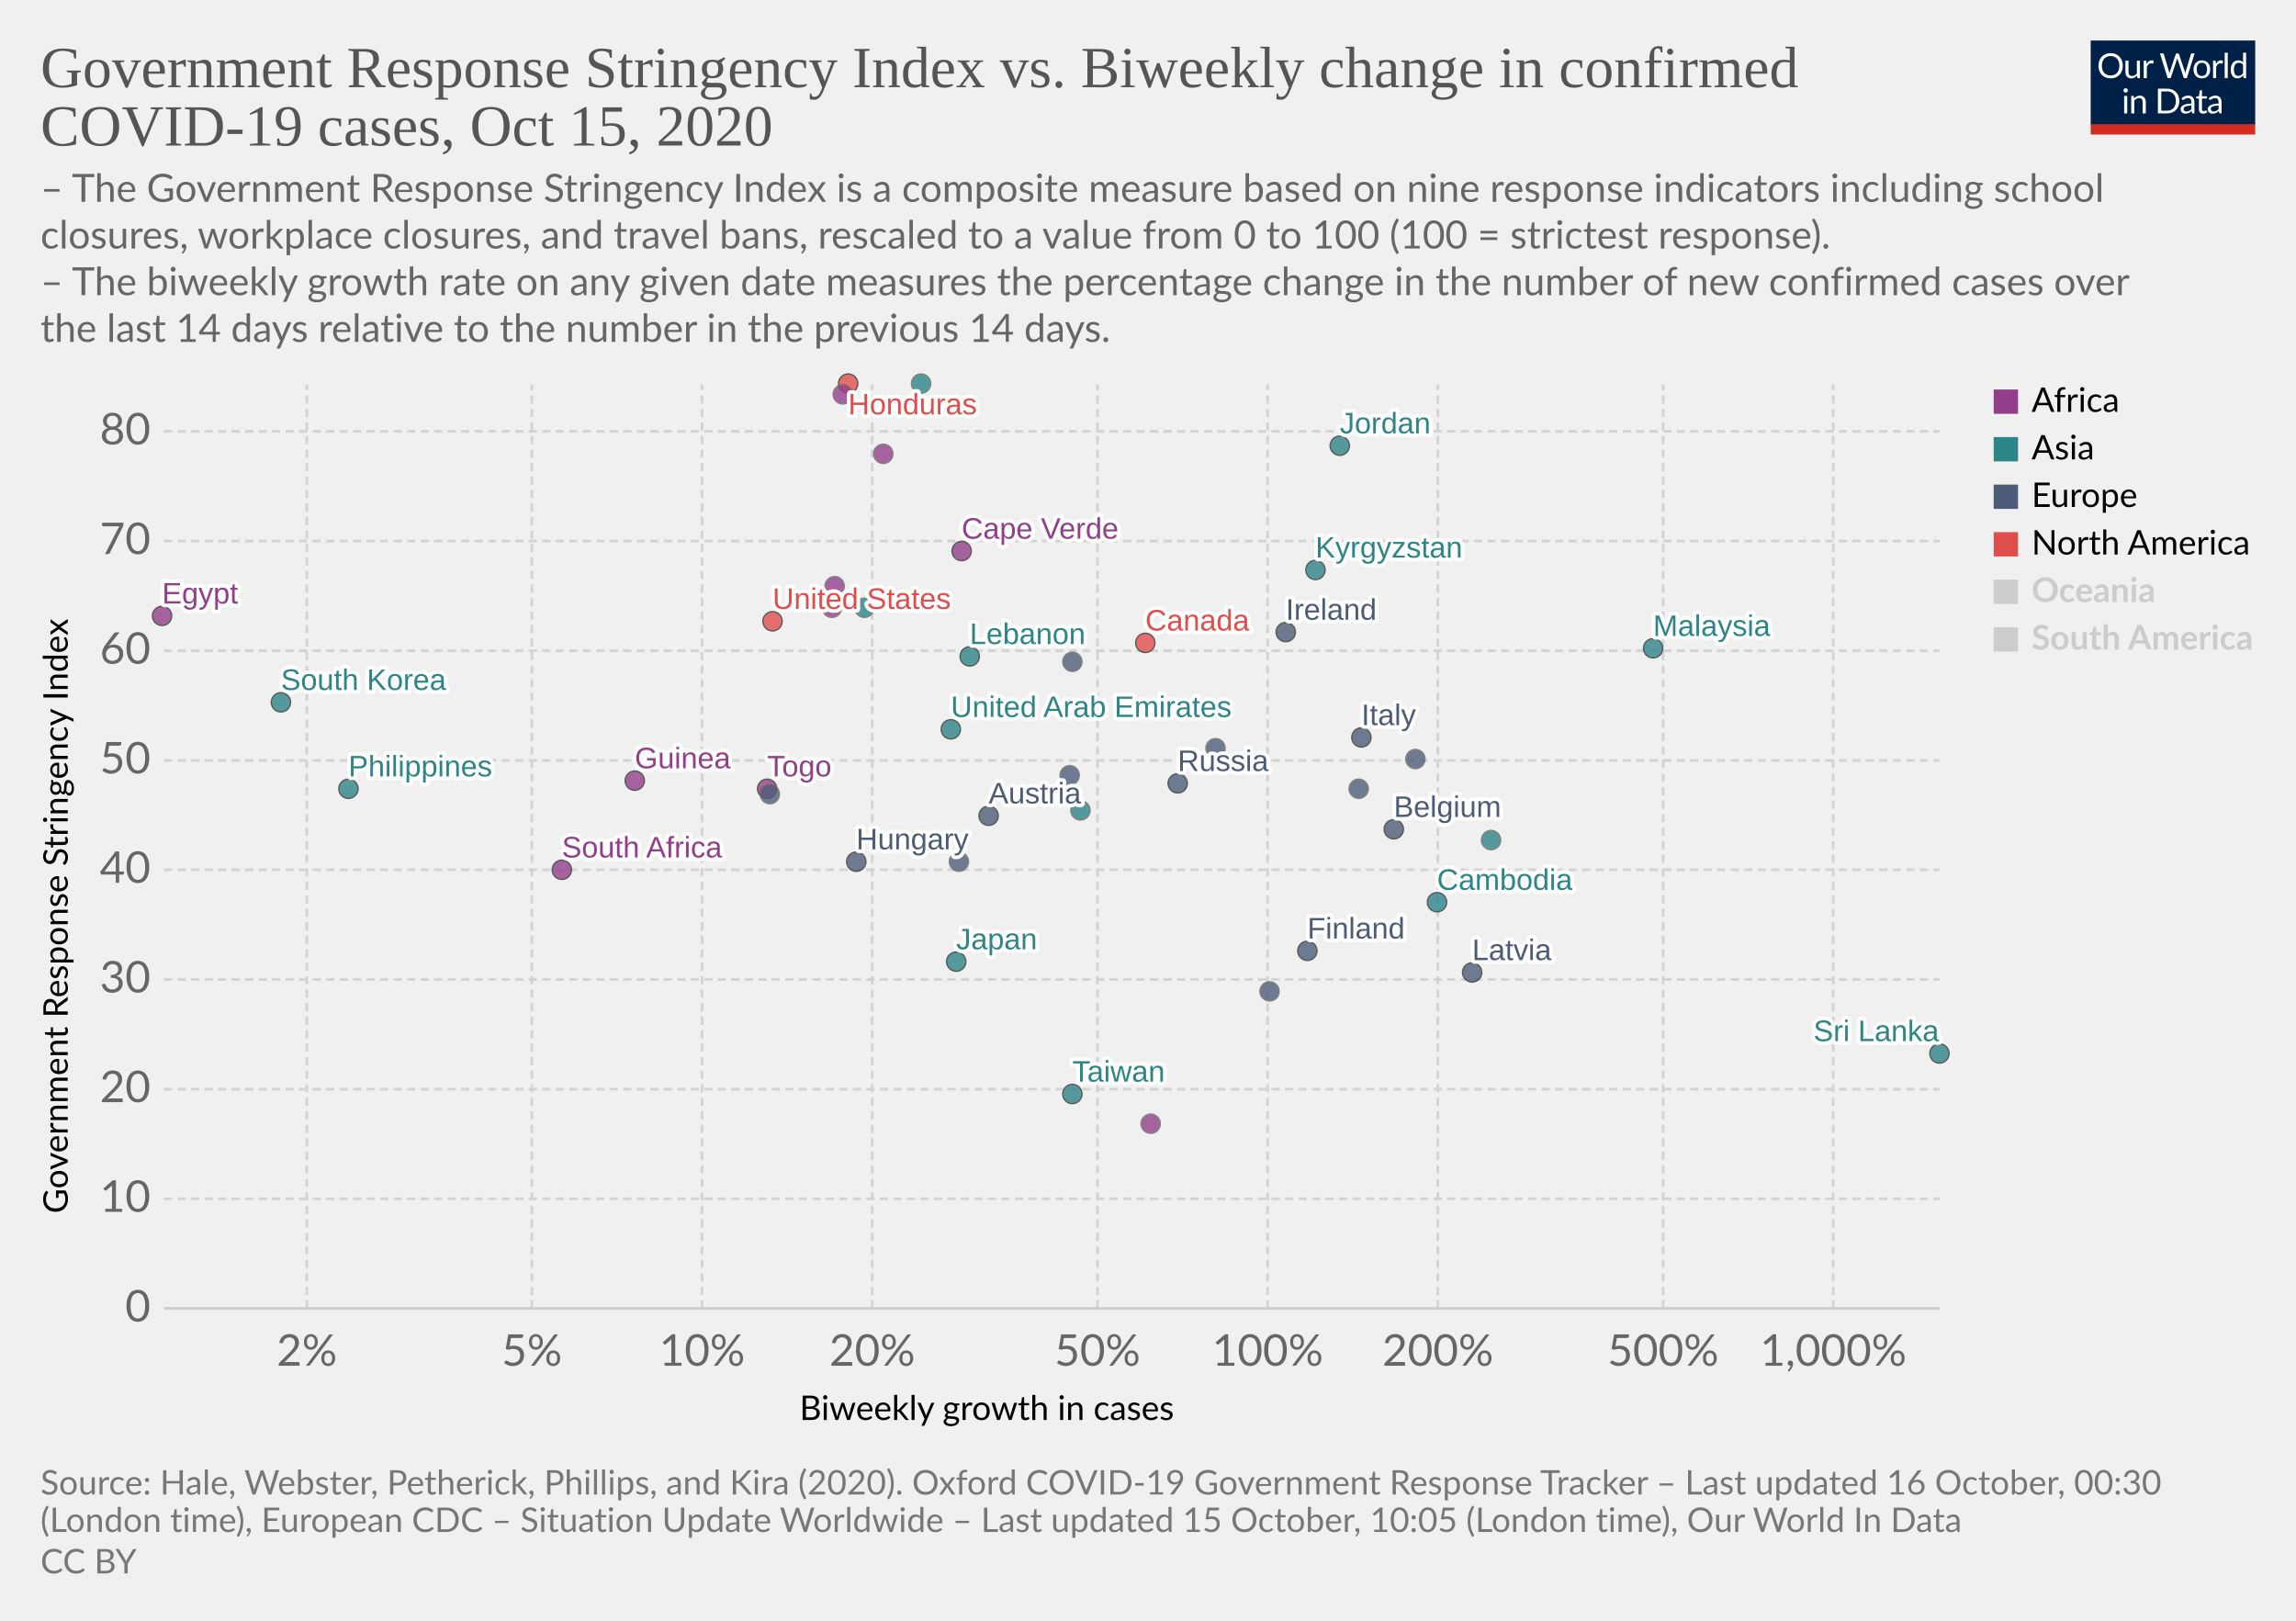
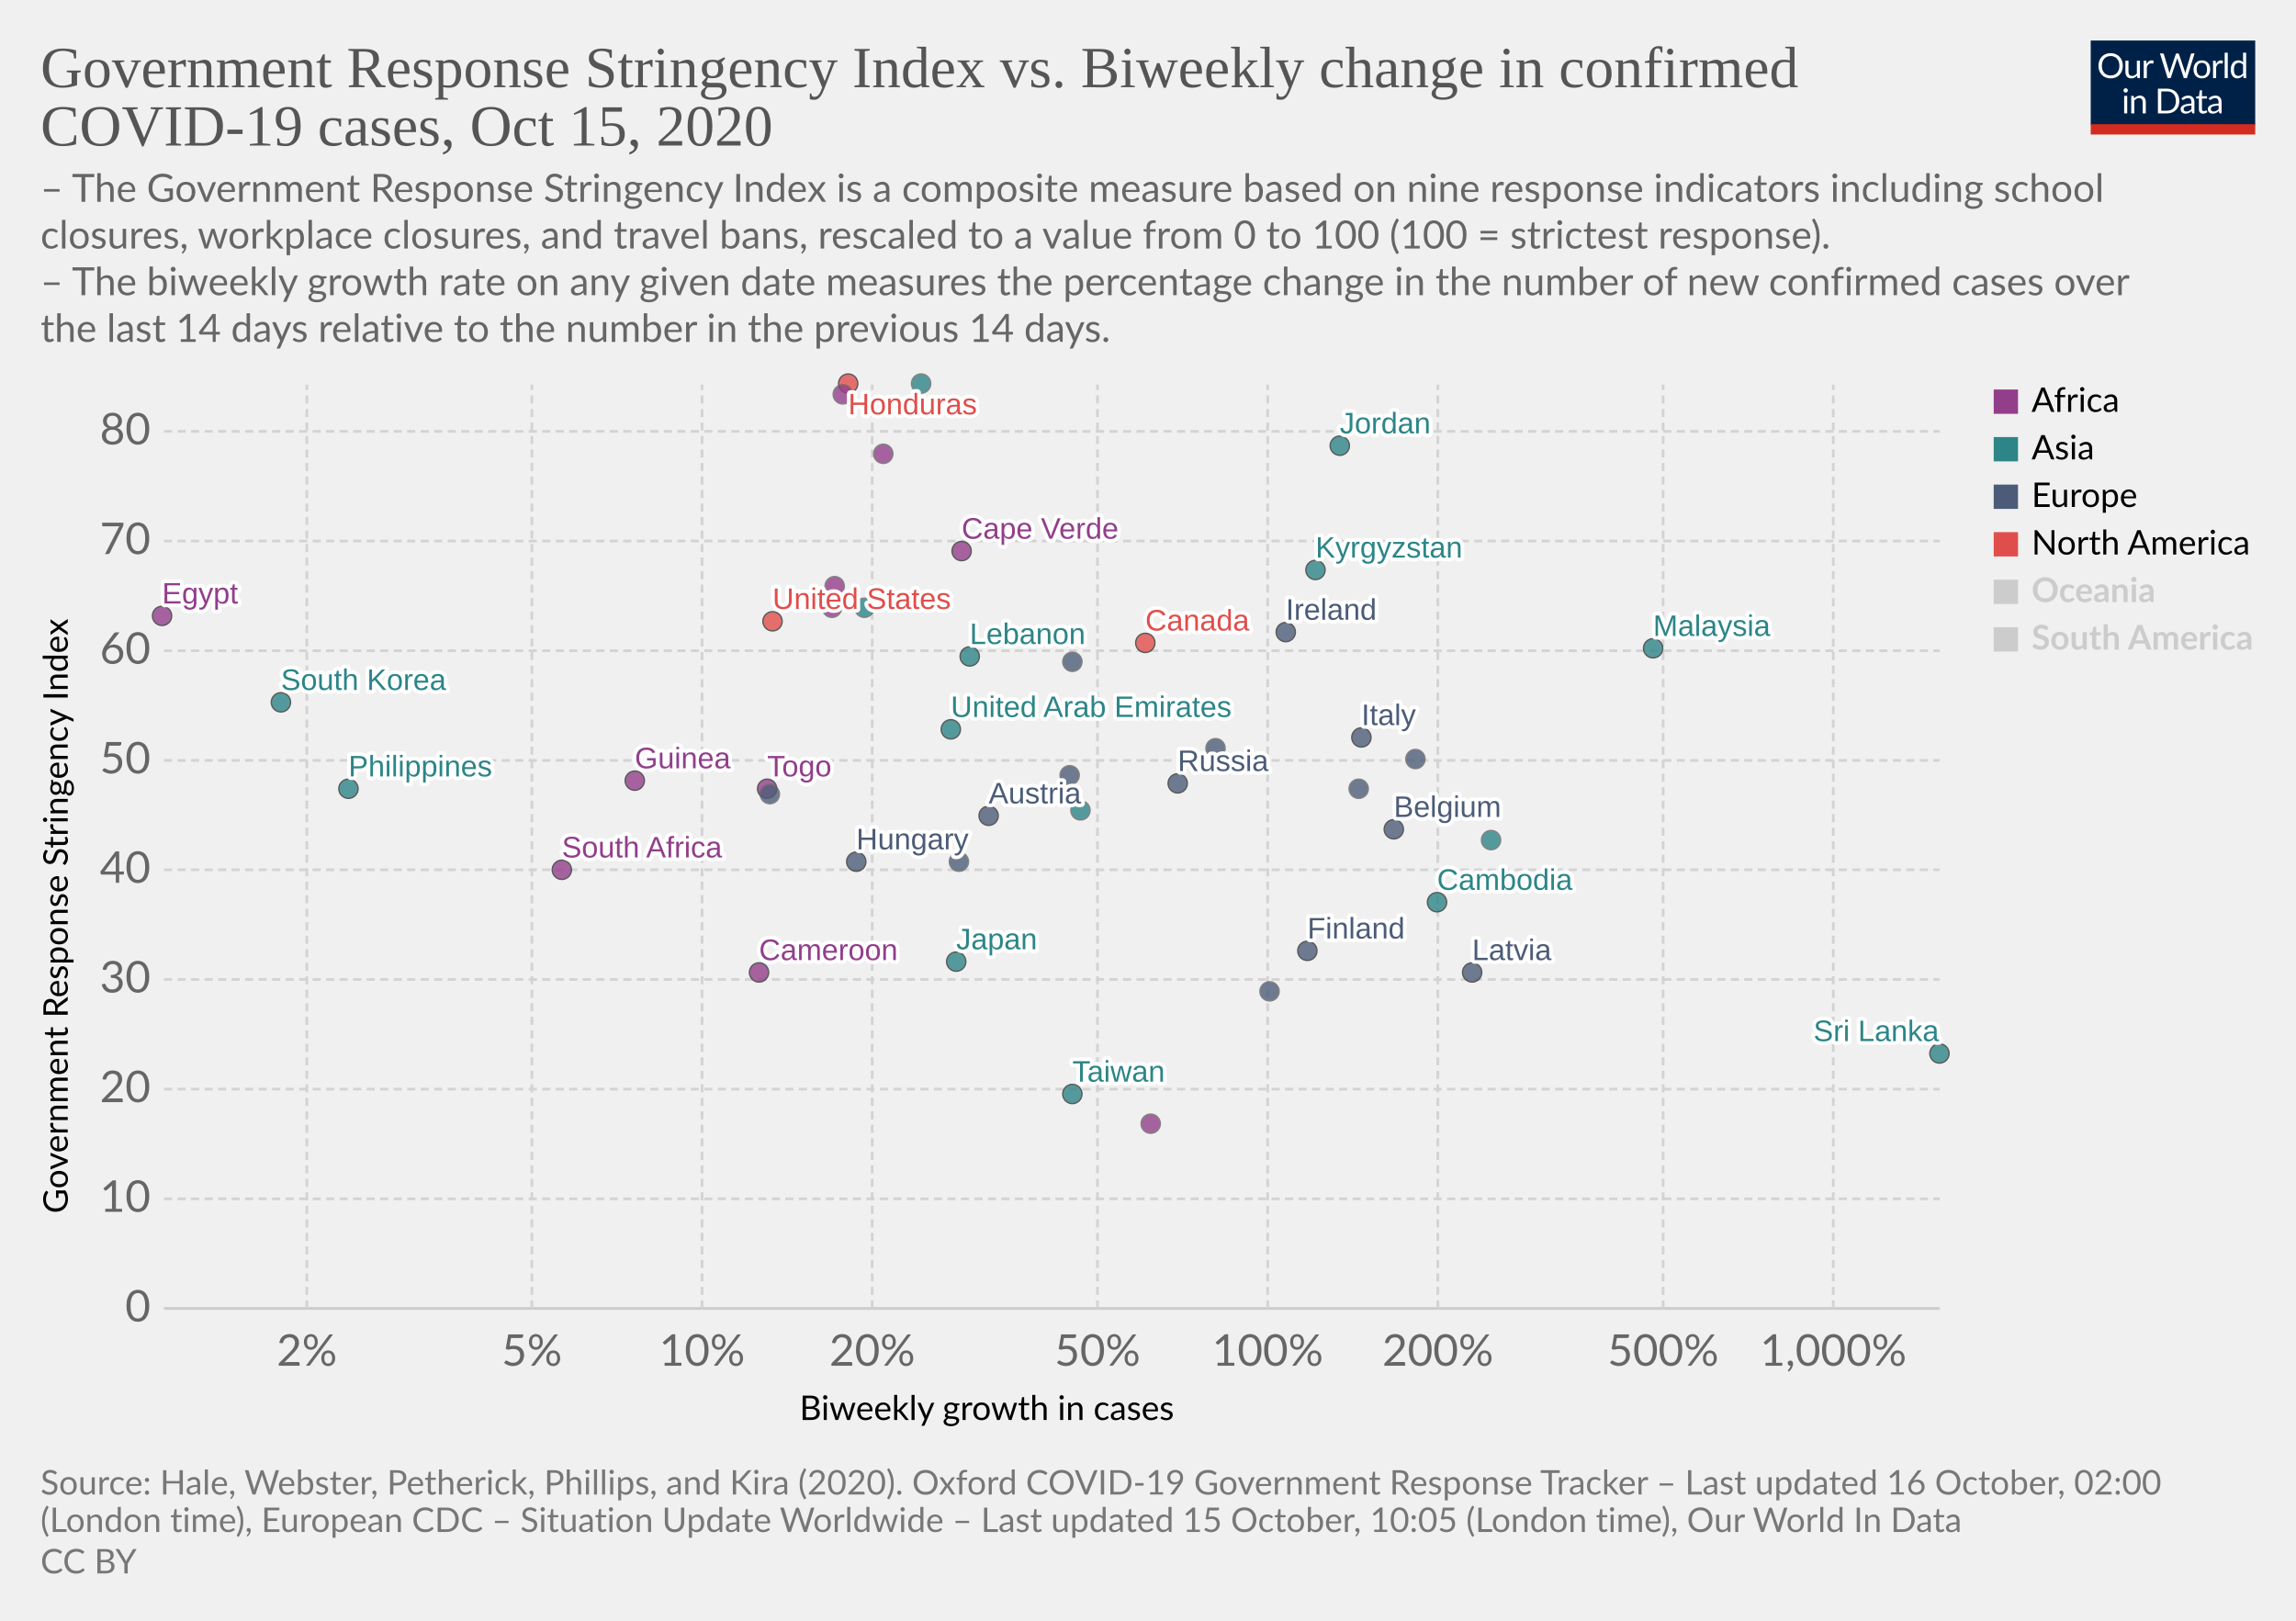
<svg xmlns="http://www.w3.org/2000/svg" version="1.1" style="background-color:#fff;-webkit-font-smoothing:antialiased" width="850" height="600" viewBox="0 0 850 600" font-family="Lato,'Helvetica Neue',Helvetica,Arial,sans-serif" font-size="18" text-rendering="optimizeLegibility">
  <g class="HeaderView">
    <g transform="matrix(.29 0 0 .29 774 15)">
      <svg width="210" height="120" viewBox="0 0 210 120" fill="none">
        <g clip-path="url(#clip0)">
          <path d="M0 0h210v107.89H0V0z" fill="#002147" />
          <path d="M40.98 32.25c0 2.36-.38 4.53-1.12 6.51a14.26 14.26 0 01-8.1 8.4c-1.9.78-4.02 1.17-6.34 1.17a16.6 16.6 0 01-6.33-1.17 14.31 14.31 0 01-8.08-8.4 18.29 18.29 0 01-1.12-6.51c0-2.36.38-4.53 1.12-6.5a14.32 14.32 0 018.07-8.44c1.92-.8 4.03-1.19 6.34-1.19 2.32 0 4.43.4 6.34 1.19 1.92.8 3.56 1.9 4.93 3.34a14.87 14.87 0 013.17 5.1 18.1 18.1 0 011.12 6.5zm-4.38 0c0-1.94-.26-3.68-.8-5.22a10.91 10.91 0 00-2.24-3.89 9.68 9.68 0 00-3.52-2.46 11.95 11.95 0 00-4.62-.86c-1.68 0-3.21.28-4.6.86a9.88 9.88 0 00-3.54 2.46 10.91 10.91 0 00-2.24 3.9c-.53 1.53-.8 3.27-.8 5.2 0 1.94.27 3.68.8 5.22a11.17 11.17 0 002.24 3.9 10.01 10.01 0 003.55 2.44c1.38.56 2.9.83 4.6.83 1.7 0 3.24-.27 4.61-.83a9.8 9.8 0 003.52-2.44 11.17 11.17 0 002.25-3.9c.53-1.54.8-3.28.8-5.21zm26.22-6.54V48H60.5c-.56 0-.9-.27-1.05-.81l-.31-2.4a12.45 12.45 0 01-3.26 2.6c-1.2.64-2.58.96-4.13.96-1.22 0-2.3-.2-3.24-.6a6.52 6.52 0 01-2.33-1.7 7.37 7.37 0 01-1.43-2.67c-.3-1.04-.46-2.2-.46-3.45V25.7h3.91v14.22c0 1.68.38 2.99 1.15 3.91.77.93 1.96 1.39 3.54 1.39 1.16 0 2.24-.27 3.23-.82a10.42 10.42 0 002.8-2.28V25.7h3.91zm8.61 4.47a9.94 9.94 0 012.6-3.56 5.64 5.64 0 013.76-1.3c.47 0 .92.05 1.34.15.44.1.83.27 1.17.49l-.3 2.92c-.09.37-.3.55-.66.55-.2 0-.5-.04-.9-.13a6.21 6.21 0 00-3.24.18c-.54.2-1.03.5-1.47.92-.42.4-.81.9-1.17 1.5-.33.58-.64 1.26-.92 2.02V48H67.7V25.71h2.25c.42 0 .72.08.88.25.16.16.27.44.33.83l.26 3.39zm61.16-13.7L122.75 48h-3.82l-7.99-24.05a21.95 21.95 0 01-.42-1.58 38.36 38.36 0 01-.44 1.58L102.05 48h-3.83L88.4 16.47h3.54c.38 0 .7.1.95.29.26.2.43.43.5.73l6.52 21.9c.1.4.2.83.28 1.28.1.46.2.94.29 1.46l.3-1.46c.12-.47.25-.9.38-1.27l7.41-21.91c.1-.25.26-.48.51-.69.27-.22.58-.33.95-.33h1.23c.38 0 .69.1.92.29.24.2.41.43.53.73l7.4 21.9a28.4 28.4 0 01.68 2.62 29.52 29.52 0 01.52-2.61l6.54-21.91c.07-.27.23-.5.48-.7.27-.21.58-.32.95-.32h3.32zm9.35 8.88c1.63 0 3.1.27 4.4.82a9.43 9.43 0 015.46 5.94c.5 1.4.74 2.98.74 4.73 0 1.76-.25 3.34-.74 4.75a9.43 9.43 0 01-5.46 5.92c-1.3.52-2.77.79-4.4.79-1.64 0-3.12-.27-4.44-.8a9.42 9.42 0 01-3.35-2.3c-.92-1-1.63-2.2-2.13-3.61-.49-1.41-.73-3-.73-4.75s.24-3.33.73-4.73c.5-1.43 1.2-2.64 2.13-3.63a9.4 9.4 0 013.35-2.31c1.32-.55 2.8-.82 4.44-.82zm0 19.89c2.2 0 3.84-.73 4.93-2.2 1.08-1.48 1.63-3.54 1.63-6.18 0-2.66-.55-4.72-1.63-6.2-1.09-1.49-2.73-2.23-4.93-2.23-1.12 0-2.09.2-2.93.57a5.7 5.7 0 00-2.06 1.65 7.5 7.5 0 00-1.24 2.67c-.26 1.04-.4 2.22-.4 3.54 0 2.64.55 4.7 1.64 6.18 1.1 1.47 2.76 2.2 4.99 2.2zm17.97-15.07a9.94 9.94 0 012.6-3.56 5.64 5.64 0 013.76-1.3c.47 0 .91.05 1.34.15.44.1.83.27 1.16.49l-.28 2.92c-.09.37-.31.55-.66.55-.2 0-.5-.04-.9-.13a6.2 6.2 0 00-3.24.18c-.54.2-1.03.5-1.47.92-.43.4-.82.9-1.17 1.5a13.1 13.1 0 00-.92 2.02V48h-3.94V25.71h2.24c.43 0 .72.08.88.25.17.16.28.44.33.83l.27 3.39zm15.04-14.59V48h-3.92V15.6h3.92zm19.55 15.43a6.22 6.22 0 00-2.38-2.05 6.7 6.7 0 00-2.86-.6c-2.07 0-3.66.75-4.77 2.23-1.12 1.48-1.68 3.6-1.68 6.33 0 1.46.13 2.7.38 3.74a7.29 7.29 0 001.1 2.56 4.35 4.35 0 001.78 1.45c.7.3 1.5.46 2.4.46 1.29 0 2.41-.3 3.36-.88a9.6 9.6 0 002.67-2.49V31.02zm3.91-15.43V48h-2.33c-.56 0-.9-.27-1.06-.81l-.35-2.71a12.13 12.13 0 01-3.25 2.77 8.28 8.28 0 01-4.23 1.06 7.31 7.31 0 01-6.14-2.9c-.73-.96-1.3-2.15-1.69-3.57a18.35 18.35 0 01.07-9.48 11.29 11.29 0 011.89-3.7 8.7 8.7 0 017.06-3.34 7.96 7.96 0 016.12 2.62V15.59h3.91zM46.61 70.71V93H42.7V70.71h3.91zm.84-7c0 .39-.08.75-.24 1.09a2.81 2.81 0 01-1.52 1.47 2.67 2.67 0 01-2.16 0 2.9 2.9 0 01-1.45-1.47 2.67 2.67 0 010-2.16c.15-.35.35-.65.6-.9.25-.27.53-.47.85-.62a2.67 2.67 0 012.16 0c.35.15.65.35.9.62.27.25.47.55.62.9.16.34.24.7.24 1.08zm7.97 10.24c.49-.54 1-1.04 1.54-1.48a9.85 9.85 0 013.66-1.84 8.96 8.96 0 015.43.35c.94.4 1.72.97 2.33 1.71a7.36 7.36 0 011.43 2.67c.32 1.04.49 2.19.49 3.45V93h-3.94V78.81c0-1.69-.4-3-1.17-3.92-.76-.93-1.93-1.4-3.5-1.4a6.6 6.6 0 00-3.25.83c-1 .56-1.92 1.31-2.77 2.27V93h-3.94V70.71h2.35c.56 0 .9.28 1.04.82l.3 2.42zm57.7 3.3c0 2.36-.37 4.5-1.11 6.44a14.3 14.3 0 01-3.17 4.98 14.1 14.1 0 01-4.93 3.2c-1.9.76-4.02 1.13-6.33 1.13H85.8V61.47h11.77c2.31 0 4.42.39 6.33 1.15a13.8 13.8 0 018.1 8.18 17.75 17.75 0 011.12 6.45zm-4.37 0c0-1.94-.26-3.67-.8-5.2a10.94 10.94 0 00-2.23-3.87 9.57 9.57 0 00-3.53-2.42 12.23 12.23 0 00-4.61-.83h-7.5v24.62h7.5c1.7 0 3.24-.28 4.61-.84a9.7 9.7 0 003.53-2.4 10.94 10.94 0 002.24-3.87c.53-1.53.8-3.26.8-5.2zm19.8 5.72c-1.8.06-3.34.2-4.62.44-1.26.22-2.3.51-3.1.88-.8.36-1.37.8-1.74 1.3-.35.5-.53 1.05-.53 1.67 0 .58.1 1.1.3 1.52a3 3 0 00.76 1.05c.34.27.73.46 1.17.6.45.11.94.17 1.45.17a7.28 7.28 0 003.5-.81 11.95 11.95 0 002.82-2.2v-4.62zm-12.65-9.11a12.73 12.73 0 013.98-2.66c1.43-.59 3-.88 4.73-.88 1.25 0 2.36.2 3.33.61a6.81 6.81 0 013.94 4.38c.33 1.04.5 2.19.5 3.43V93h-1.74a1.8 1.8 0 01-.88-.18c-.2-.13-.36-.38-.48-.74l-.44-2.12c-.59.55-1.16 1.03-1.72 1.46a9.48 9.48 0 01-3.74 1.7c-.69.15-1.46.23-2.3.23-.87 0-1.69-.12-2.45-.35a5.34 5.34 0 01-3.34-2.93 6.64 6.64 0 01-.49-2.64c0-.88.25-1.72.73-2.53a6.33 6.33 0 012.35-2.17c1.09-.63 2.5-1.15 4.25-1.54 1.75-.41 3.89-.65 6.42-.7v-1.75c0-1.73-.37-3.03-1.12-3.91-.75-.9-1.84-1.34-3.28-1.34-.97 0-1.78.12-2.44.37-.64.23-1.2.5-1.7.81l-1.23.82c-.33.23-.67.35-1 .35-.27 0-.5-.07-.69-.2a2.1 2.1 0 01-.48-.53l-.7-1.25zm27.67 19.5c-1.76 0-3.12-.5-4.07-1.48-.94-.98-1.41-2.4-1.41-4.25V74h-2.68a.9.9 0 01-.6-.2c-.16-.14-.24-.36-.24-.66v-1.56l3.65-.46.9-6.89a.9.9 0 01.29-.52.88.88 0 01.62-.22H142v7.67h6.44V74H142v13.38c0 .94.22 1.63.68 2.09.45.45 1.04.68 1.76.68a3.21 3.21 0 001.85-.53l.55-.35c.16-.12.3-.18.41-.18.2 0 .4.13.55.38l1.15 1.87a7.45 7.45 0 01-2.44 1.5c-.96.35-1.94.52-2.95.52zm19.68-10.4c-1.8.07-3.34.21-4.62.45-1.26.22-2.3.51-3.1.88-.8.36-1.37.8-1.74 1.3-.35.5-.53 1.05-.53 1.67 0 .58.1 1.1.3 1.52.18.42.44.77.76 1.05.34.27.73.46 1.17.6.45.11.94.17 1.45.17a7.3 7.3 0 003.5-.81 12.04 12.04 0 002.82-2.2v-4.62zm-12.65-9.1a12.72 12.72 0 013.99-2.66c1.42-.59 3-.88 4.72-.88 1.25 0 2.36.2 3.33.61a6.81 6.81 0 013.94 4.38c.33 1.04.5 2.19.5 3.43V93h-1.74a1.8 1.8 0 01-.88-.18c-.2-.13-.36-.38-.48-.74l-.44-2.12c-.59.55-1.16 1.03-1.72 1.46a9.48 9.48 0 01-3.74 1.7c-.69.15-1.46.23-2.3.23-.87 0-1.69-.12-2.45-.35a5.33 5.33 0 01-3.34-2.93 6.62 6.62 0 01-.49-2.64c0-.88.25-1.72.73-2.53a6.33 6.33 0 012.35-2.17c1.09-.63 2.5-1.15 4.25-1.54a31.2 31.2 0 016.42-.7v-1.75c0-1.73-.37-3.03-1.12-3.91-.75-.9-1.84-1.34-3.28-1.34-.97 0-1.78.12-2.44.37-.64.23-1.2.5-1.7.81-.46.3-.87.57-1.22.82-.34.23-.68.35-1.02.35-.26 0-.49-.07-.68-.2a1.88 1.88 0 01-.48-.53l-.7-1.25z" fill="#fff" />
          <path fill="#D42B21" d="M0 106.79h210V120H0z" />
        </g>
        <defs>
          <clipPath id="clip0">
            <path fill="#fff" d="M0 0h210v120H0z" />
          </clipPath>
        </defs>
      </svg>
    </g>
    <a href="https://ourworldindata.org/grapher/government-response-stringency-index-vs-biweekly-change-in-confirmed-covid-19-cases?time=latest" target="_blank" rel="noopener" font-family="&quot;Playfair Display&quot;,Georgia,&quot;Times New Roman&quot;,serif">
      <text font-size="21.6" x="15" y="32.3" fill="#555">
        <tspan x="15" y="32.28">Government Response Stringency Index vs. Biweekly change in confirmed</tspan>
        <tspan x="15" y="53.88">COVID-19 cases, Oct 15, 2020</tspan>
      </text>
    </a>
    <text font-size="14.4" x="15" y="74.7" fill="#666">
      <tspan x="15" y="74.72">– The Government Response Stringency Index is a composite measure based on nine response indicators including school</tspan>
      <tspan x="15" y="92">closures, workplace closures, and travel bans, rescaled to a value from 0 to 100 (100 = strictest response).</tspan>
      <tspan x="15" y="109.28"> – The biweekly growth rate on any given date measures the percentage change in the number of new confirmed cases over</tspan>
      <tspan x="15" y="126.56">the last 14 days relative to the number in the previous 14 days.</tspan>
    </text>
  </g>
  <g class="ScatterPlot">
    <g class="DualAxisView">
      <g class="HorizontalAxis">
        <text font-size="12.6" x="296" y="525.7">
          <tspan x="295.99" y="525.68">Biweekly growth in cases</tspan>
        </text>
        <text x="113.6" y="505.6" fill="#666" text-anchor="middle" font-size="16.2">2%</text>
        <text x="196.9" y="505.6" fill="#666" text-anchor="middle" font-size="16.2">5%</text>
        <text x="259.9" y="505.6" fill="#666" text-anchor="middle" font-size="16.2">10%</text>
        <text x="322.9" y="505.6" fill="#666" text-anchor="middle" font-size="16.2">20%</text>
        <text x="406.3" y="505.6" fill="#666" text-anchor="middle" font-size="16.2">50%</text>
        <text x="469.3" y="505.6" fill="#666" text-anchor="middle" font-size="16.2">100%</text>
        <text x="532.3" y="505.6" fill="#666" text-anchor="middle" font-size="16.2">200%</text>
        <text x="615.7" y="505.6" fill="#666" text-anchor="middle" font-size="16.2">500%</text>
        <text x="678.7" y="505.6" fill="#666" text-anchor="middle" font-size="16.2">1,000%</text>
      </g>
      <g class="VerticalAxis">
        <text font-size="12.6" x="-449.2" y="25.1" transform="rotate(-90)">
          <tspan x="-449.2" y="25.08">Government Response Stringency Index</tspan>
        </text>
        <text x="55.74" y="484.4" fill="#666" dominant-baseline="middle" text-anchor="end" font-size="16.2">0</text>
        <text x="55.74" y="443.8" fill="#666" dominant-baseline="middle" text-anchor="end" font-size="16.2">10</text>
        <text x="55.74" y="403.2" fill="#666" dominant-baseline="middle" text-anchor="end" font-size="16.2">20</text>
        <text x="55.74" y="362.6" fill="#666" dominant-baseline="middle" text-anchor="end" font-size="16.2">30</text>
        <text x="55.74" y="322" fill="#666" dominant-baseline="middle" text-anchor="end" font-size="16.2">40</text>
        <text x="55.74" y="281.5" fill="#666" dominant-baseline="middle" text-anchor="end" font-size="16.2">50</text>
        <text x="55.74" y="240.9" fill="#666" dominant-baseline="middle" text-anchor="end" font-size="16.2">60</text>
        <text x="55.74" y="200.3" fill="#666" dominant-baseline="middle" text-anchor="end" font-size="16.2">70</text>
        <text x="55.74" y="159.7" fill="#666" dominant-baseline="middle" text-anchor="end" font-size="16.2">80</text>
      </g>
      <g class="AxisGridLines horizontalLines">
        <path stroke="#ccc" d="M60.74 484.4h657.35" />
        <path stroke="#d3d3d3" stroke-dasharray="3,2" d="M60.74 443.8h657.35M60.74 403.2h657.35M60.74 362.6h657.35M60.74 322h657.35M60.74 281.5h657.35M60.74 240.9h657.35M60.74 200.3h657.35M60.74 159.7h657.35" />
      </g>
      <g class="AxisGridLines verticalLines" stroke="#d3d3d3" stroke-dasharray="3,2">
        <path d="M113.6 484.4v-342M196.9 484.4v-342M259.9 484.4v-342M322.9 484.4v-342M406.3 484.4v-342M469.3 484.4v-342M532.3 484.4v-342M615.7 484.4v-342M678.7 484.4v-342" />
      </g>
    </g>
    <g class="PointsWithLabels clickable" clip-path="url(#a)" font-family="Arial, sans-serif">
      <path fill="rgba(255,255,255,0)" d="M60.74 142.4h657.35v342H60.74z" />
      <defs>
        <clipPath id="a">
          <path d="M50.74 132.4h677.35v362H50.74z" />
        </clipPath>
      </defs>
      <g class="key-Ireland_0">
        <circle cx="476" cy="234" r="3.57" fill="#4C5C78" opacity=".8" stroke="#333" stroke-width=".5" />
      </g>
      <g class="key-Belgium_0">
        <circle cx="516" cy="307" r="3.57" fill="#4C5C78" opacity=".8" stroke="#333" stroke-width=".5" />
      </g>
      <g class="key-Italy_0">
        <circle cx="504" cy="273" r="3.57" fill="#4C5C78" opacity=".8" stroke="#333" stroke-width=".5" />
      </g>
      <g class="key-Russia_0">
        <circle cx="436" cy="290" r="3.57" fill="#4C5C78" opacity=".8" stroke="#333" stroke-width=".5" />
      </g>
      <g class="key-United-States_0">
        <circle cx="286" cy="230" r="3.57" fill="#E04E4B" opacity=".8" stroke="#333" stroke-width=".5" />
      </g>
      <g class="key-Japan_0">
        <circle cx="354" cy="356" r="3.57" fill="#2D8587" opacity=".8" stroke="#333" stroke-width=".5" />
      </g>
      <g class="key-Austria_0">
        <circle cx="366" cy="302" r="3.57" fill="#4C5C78" opacity=".8" stroke="#333" stroke-width=".5" />
      </g>
      <g class="key-Latvia_0">
        <circle cx="545" cy="360" r="3.57" fill="#4C5C78" opacity=".8" stroke="#333" stroke-width=".5" />
      </g>
      <g class="key-Lebanon_0">
        <circle cx="359" cy="243" r="3.57" fill="#2D8587" opacity=".8" stroke="#333" stroke-width=".5" />
      </g>
      <g class="key-Kyrgyzstan_0">
        <circle cx="487" cy="211" r="3.57" fill="#2D8587" opacity=".8" stroke="#333" stroke-width=".5" />
      </g>
      <g class="key-South-Korea_0">
        <circle cx="104" cy="260" r="3.57" fill="#2D8587" opacity=".8" stroke="#333" stroke-width=".5" />
      </g>
      <g class="key-Jordan_0">
        <circle cx="496" cy="165" r="3.57" fill="#2D8587" opacity=".8" stroke="#333" stroke-width=".5" />
      </g>
      <g class="key-Iran_0">
        <circle cx="320" cy="225" r="3.57" fill="#2D8587" opacity=".8" stroke="#666" stroke-width=".5" />
      </g>
      <g class="key-Hungary_0">
        <circle cx="317" cy="319" r="3.57" fill="#4C5C78" opacity=".8" stroke="#333" stroke-width=".5" />
      </g>
      <g class="key-Honduras_0">
        <circle cx="314" cy="142" r="3.57" fill="#E04E4B" opacity=".8" stroke="#333" stroke-width=".5" />
      </g>
      <g class="key-Sri-Lanka_0">
        <circle cx="718" cy="390" r="3.57" fill="#2D8587" opacity=".8" stroke="#333" stroke-width=".5" />
      </g>
      <g class="key-Bosnia-and-Herzegovina_0">
        <circle cx="355" cy="319" r="3.57" fill="#4C5C78" opacity=".8" stroke="#666" stroke-width=".5" />
      </g>
      <g class="key-Cambodia_0">
        <circle cx="532" cy="334" r="3.57" fill="#2D8587" opacity=".8" stroke="#333" stroke-width=".5" />
+       </g>
+       <g class="key-Cameroon_0">
+         <circle cx="281" cy="360" r="3.57" fill="#923E8B" opacity=".8" stroke="#333" stroke-width=".5" />
      </g>
      <g class="key-Canada_0">
        <circle cx="424" cy="238" r="3.57" fill="#E04E4B" opacity=".8" stroke="#333" stroke-width=".5" />
      </g>
      <g class="key-Cape-Verde_0">
        <circle cx="356" cy="204" r="3.57" fill="#923E8B" opacity=".8" stroke="#333" stroke-width=".5" />
      </g>
      <g class="key-Yemen_0">
        <circle cx="400" cy="300" r="3.57" fill="#2D8587" opacity=".8" stroke="#666" stroke-width=".5" />
      </g>
      <g class="key-Egypt_0">
        <circle cx="60" cy="228" r="3.57" fill="#923E8B" opacity=".8" stroke="#333" stroke-width=".5" />
      </g>
      <g class="key-Ukraine_0">
        <circle cx="397" cy="245" r="3.57" fill="#4C5C78" opacity=".8" stroke="#666" stroke-width=".5" />
      </g>
      <g class="key-Philippines_0">
        <circle cx="129" cy="292" r="3.57" fill="#2D8587" opacity=".8" stroke="#333" stroke-width=".5" />
      </g>
      <g class="key-Mongolia_0">
        <circle cx="552" cy="311" r="3.57" fill="#2D8587" opacity=".8" stroke="#666" stroke-width=".5" />
      </g>
      <g class="key-Malaysia_0">
        <circle cx="612" cy="240" r="3.57" fill="#2D8587" opacity=".8" stroke="#333" stroke-width=".5" />
      </g>
      <g class="key-Lithuania_0">
        <circle cx="396" cy="287" r="3.57" fill="#4C5C78" opacity=".8" stroke="#666" stroke-width=".5" />
      </g>
      <g class="key-Libya_0">
        <circle cx="312" cy="146" r="3.57" fill="#923E8B" opacity=".8" stroke="#666" stroke-width=".5" />
      </g>
      <g class="key-Taiwan_0">
        <circle cx="397" cy="405" r="3.57" fill="#2D8587" opacity=".8" stroke="#333" stroke-width=".5" />
      </g>
      <g class="key-Mauritius_0">
        <circle cx="426" cy="416" r="3.57" fill="#923E8B" opacity=".8" stroke="#666" stroke-width=".5" />
      </g>
      <g class="key-Oman_0">
        <circle cx="341" cy="142" r="3.57" fill="#2D8587" opacity=".8" stroke="#666" stroke-width=".5" />
      </g>
      <g class="key-United-Arab-Emirates_0">
        <circle cx="352" cy="270" r="3.57" fill="#2D8587" opacity=".8" stroke="#333" stroke-width=".5" />
      </g>
      <g class="key-Togo_0">
        <circle cx="284" cy="292" r="3.57" fill="#923E8B" opacity=".8" stroke="#333" stroke-width=".5" />
      </g>
      <g class="key-South-Africa_0">
        <circle cx="208" cy="322" r="3.57" fill="#923E8B" opacity=".8" stroke="#333" stroke-width=".5" />
      </g>
      <g class="key-Slovenia_0">
        <circle cx="503" cy="292" r="3.57" fill="#4C5C78" opacity=".8" stroke="#666" stroke-width=".5" />
      </g>
      <g class="key-Slovakia_0">
        <circle cx="524" cy="281" r="3.57" fill="#4C5C78" opacity=".8" stroke="#666" stroke-width=".5" />
      </g>
      <g class="key-Serbia_0">
        <circle cx="450" cy="277" r="3.57" fill="#4C5C78" opacity=".8" stroke="#666" stroke-width=".5" />
      </g>
      <g class="key-Guinea_0">
        <circle cx="235" cy="289" r="3.57" fill="#923E8B" opacity=".8" stroke="#333" stroke-width=".5" />
      </g>
      <g class="key-Greece_0">
        <circle cx="285" cy="294" r="3.57" fill="#4C5C78" opacity=".8" stroke="#666" stroke-width=".5" />
      </g>
      <g class="key-Gabon_0">
        <circle cx="308" cy="225" r="3.57" fill="#923E8B" opacity=".8" stroke="#666" stroke-width=".5" />
      </g>
      <g class="key-Finland_0">
        <circle cx="484" cy="352" r="3.57" fill="#4C5C78" opacity=".8" stroke="#333" stroke-width=".5" />
      </g>
      <g class="key-Ethiopia_0">
        <circle cx="327" cy="168" r="3.57" fill="#923E8B" opacity=".8" stroke="#666" stroke-width=".5" />
      </g>
      <g class="key-Croatia_0">
        <circle cx="470" cy="367" r="3.57" fill="#4C5C78" opacity=".8" stroke="#666" stroke-width=".5" />
      </g>
      <g class="key-Chad_0">
        <circle cx="309" cy="217" r="3.57" fill="#923E8B" opacity=".8" stroke="#666" stroke-width=".5" />
      </g>
      <g class="backgroundLabels" fill="#333" font-size="11" font-weight="400">
        <text x="476" y="229.43" fill="#fff" stroke="#fff" stroke-linecap="round" stroke-linejoin="round" stroke-width=".25em">Ireland</text>
        <text x="476" y="229.43" fill="#4C5C78">Ireland</text>
        <text x="516" y="302.43" fill="#fff" stroke="#fff" stroke-linecap="round" stroke-linejoin="round" stroke-width=".25em">Belgium</text>
        <text x="516" y="302.43" fill="#4C5C78">Belgium</text>
        <text x="504" y="268.43" fill="#fff" stroke="#fff" stroke-linecap="round" stroke-linejoin="round" stroke-width=".25em">Italy</text>
        <text x="504" y="268.43" fill="#4C5C78">Italy</text>
        <text x="436" y="285.43" fill="#fff" stroke="#fff" stroke-linecap="round" stroke-linejoin="round" stroke-width=".25em">Russia</text>
        <text x="436" y="285.43" fill="#4C5C78">Russia</text>
        <text x="286" y="225.43" fill="#fff" stroke="#fff" stroke-linecap="round" stroke-linejoin="round" stroke-width=".25em">United States</text>
        <text x="286" y="225.43" fill="#E04E4B">United States</text>
        <text x="354" y="351.43" fill="#fff" stroke="#fff" stroke-linecap="round" stroke-linejoin="round" stroke-width=".25em">Japan</text>
        <text x="354" y="351.43" fill="#2D8587">Japan</text>
        <text x="366" y="297.43" fill="#fff" stroke="#fff" stroke-linecap="round" stroke-linejoin="round" stroke-width=".25em">Austria</text>
        <text x="366" y="297.43" fill="#4C5C78">Austria</text>
        <text x="545" y="355.43" fill="#fff" stroke="#fff" stroke-linecap="round" stroke-linejoin="round" stroke-width=".25em">Latvia</text>
        <text x="545" y="355.43" fill="#4C5C78">Latvia</text>
        <text x="359" y="238.43" fill="#fff" stroke="#fff" stroke-linecap="round" stroke-linejoin="round" stroke-width=".25em">Lebanon</text>
        <text x="359" y="238.43" fill="#2D8587">Lebanon</text>
        <text x="487" y="206.43" fill="#fff" stroke="#fff" stroke-linecap="round" stroke-linejoin="round" stroke-width=".25em">Kyrgyzstan</text>
        <text x="487" y="206.43" fill="#2D8587">Kyrgyzstan</text>
        <text x="104" y="255.43" fill="#fff" stroke="#fff" stroke-linecap="round" stroke-linejoin="round" stroke-width=".25em">South Korea</text>
        <text x="104" y="255.43" fill="#2D8587">South Korea</text>
        <text x="496" y="160.43" fill="#fff" stroke="#fff" stroke-linecap="round" stroke-linejoin="round" stroke-width=".25em">Jordan</text>
        <text x="496" y="160.43" fill="#2D8587">Jordan</text>
        <text x="317" y="314.43" fill="#fff" stroke="#fff" stroke-linecap="round" stroke-linejoin="round" stroke-width=".25em">Hungary</text>
        <text x="317" y="314.43" fill="#4C5C78">Hungary</text>
        <text x="314" y="153.4" fill="#fff" stroke="#fff" stroke-linecap="round" stroke-linejoin="round" stroke-width=".25em">Honduras</text>
        <text x="314" y="153.4" fill="#E04E4B">Honduras</text>
        <text x="671.36" y="385.43" fill="#fff" stroke="#fff" stroke-linecap="round" stroke-linejoin="round" stroke-width=".25em">Sri Lanka</text>
        <text x="671.36" y="385.43" fill="#2D8587">Sri Lanka</text>
        <text x="532" y="329.43" fill="#fff" stroke="#fff" stroke-linecap="round" stroke-linejoin="round" stroke-width=".25em">Cambodia</text>
        <text x="532" y="329.43" fill="#2D8587">Cambodia</text>
+         <text x="281" y="355.43" fill="#fff" stroke="#fff" stroke-linecap="round" stroke-linejoin="round" stroke-width=".25em">Cameroon</text>
+         <text x="281" y="355.43" fill="#923E8B">Cameroon</text>
        <text x="424" y="233.43" fill="#fff" stroke="#fff" stroke-linecap="round" stroke-linejoin="round" stroke-width=".25em">Canada</text>
        <text x="424" y="233.43" fill="#E04E4B">Canada</text>
        <text x="356" y="199.43" fill="#fff" stroke="#fff" stroke-linecap="round" stroke-linejoin="round" stroke-width=".25em">Cape Verde</text>
        <text x="356" y="199.43" fill="#923E8B">Cape Verde</text>
        <text x="60" y="223.43" fill="#fff" stroke="#fff" stroke-linecap="round" stroke-linejoin="round" stroke-width=".25em">Egypt</text>
        <text x="60" y="223.43" fill="#923E8B">Egypt</text>
        <text x="129" y="287.43" fill="#fff" stroke="#fff" stroke-linecap="round" stroke-linejoin="round" stroke-width=".25em">Philippines</text>
        <text x="129" y="287.43" fill="#2D8587">Philippines</text>
        <text x="612" y="235.43" fill="#fff" stroke="#fff" stroke-linecap="round" stroke-linejoin="round" stroke-width=".25em">Malaysia</text>
        <text x="612" y="235.43" fill="#2D8587">Malaysia</text>
        <text x="397" y="400.43" fill="#fff" stroke="#fff" stroke-linecap="round" stroke-linejoin="round" stroke-width=".25em">Taiwan</text>
        <text x="397" y="400.43" fill="#2D8587">Taiwan</text>
        <text x="352" y="265.43" fill="#fff" stroke="#fff" stroke-linecap="round" stroke-linejoin="round" stroke-width=".25em">United Arab Emirates</text>
        <text x="352" y="265.43" fill="#2D8587">United Arab Emirates</text>
        <text x="284" y="287.43" fill="#fff" stroke="#fff" stroke-linecap="round" stroke-linejoin="round" stroke-width=".25em">Togo</text>
        <text x="284" y="287.43" fill="#923E8B">Togo</text>
        <text x="208" y="317.43" fill="#fff" stroke="#fff" stroke-linecap="round" stroke-linejoin="round" stroke-width=".25em">South Africa</text>
        <text x="208" y="317.43" fill="#923E8B">South Africa</text>
        <text x="235" y="284.43" fill="#fff" stroke="#fff" stroke-linecap="round" stroke-linejoin="round" stroke-width=".25em">Guinea</text>
        <text x="235" y="284.43" fill="#923E8B">Guinea</text>
        <text x="484" y="347.43" fill="#fff" stroke="#fff" stroke-linecap="round" stroke-linejoin="round" stroke-width=".25em">Finland</text>
        <text x="484" y="347.43" fill="#4C5C78">Finland</text>
      </g>
    </g>
    <g class="ScatterColorLegend clickable" cursor="pointer">
      <g class="legendMark">
        <path fill="#923E8B" d="M738.09 144.2h9v9h-9z" />
        <text font-size="12.6" x="752.1" y="152.5">
          <tspan x="752.09" y="152.48">Africa</tspan>
        </text>
      </g>
      <g class="legendMark">
        <path fill="#2D8587" d="M738.09 161.8h9v9h-9z" />
        <text font-size="12.6" x="752.1" y="170.1">
          <tspan x="752.09" y="170.08">Asia</tspan>
        </text>
      </g>
      <g class="legendMark">
        <path fill="#4C5C78" d="M738.09 179.4h9v9h-9z" />
        <text font-size="12.6" x="752.1" y="187.7">
          <tspan x="752.09" y="187.68">Europe</tspan>
        </text>
      </g>
      <g class="legendMark">
        <path fill="#E04E4B" d="M738.09 197h9v9h-9z" />
        <text font-size="12.6" x="752.1" y="205.3">
          <tspan x="752.09" y="205.28">North America</tspan>
        </text>
      </g>
      <g class="legendMark" fill="#ccc">
        <path d="M738.09 214.6h9v9h-9z" />
        <text font-size="12.6" x="752.1" y="222.9" font-weight="700">
          <tspan x="752.09" y="222.88">Oceania</tspan>
        </text>
      </g>
      <g class="legendMark" fill="#ccc">
        <path d="M738.09 232.2h9v9h-9z" />
        <text font-size="12.6" x="752.1" y="240.5" font-weight="700">
          <tspan x="752.09" y="240.48">South America</tspan>
        </text>
      </g>
    </g>
  </g>
  <g class="SourcesFooter" fill="#777">
    <g class="clickable" fill="#777">
      <text font-size="12.6" x="15" y="553.3">
-         <tspan x="15" y="553.28">Source: Hale, Webster, Petherick, Phillips, and Kira (2020). Oxford COVID-19 Government Response Tracker – Last updated 16 October, 00:30</tspan>
+         <tspan x="15" y="553.28">Source: Hale, Webster, Petherick, Phillips, and Kira (2020). Oxford COVID-19 Government Response Tracker – Last updated 16 October, 02:00</tspan>
        <tspan x="15" y="567.14">(London time), European CDC – Situation Update Worldwide – Last updated 15 October, 10:05 (London time), Our World In Data</tspan>
      </text>
    </g>
    <text font-size="12.6" x="15" y="582.5">
      <tspan x="15" y="582.48">
        <a class="cclogo" href="http://creativecommons.org/licenses/by/4.0/deed.en_US" target="_blank" fill="#777">CC BY</a>
      </tspan>
    </text>
  </g>
</svg>
